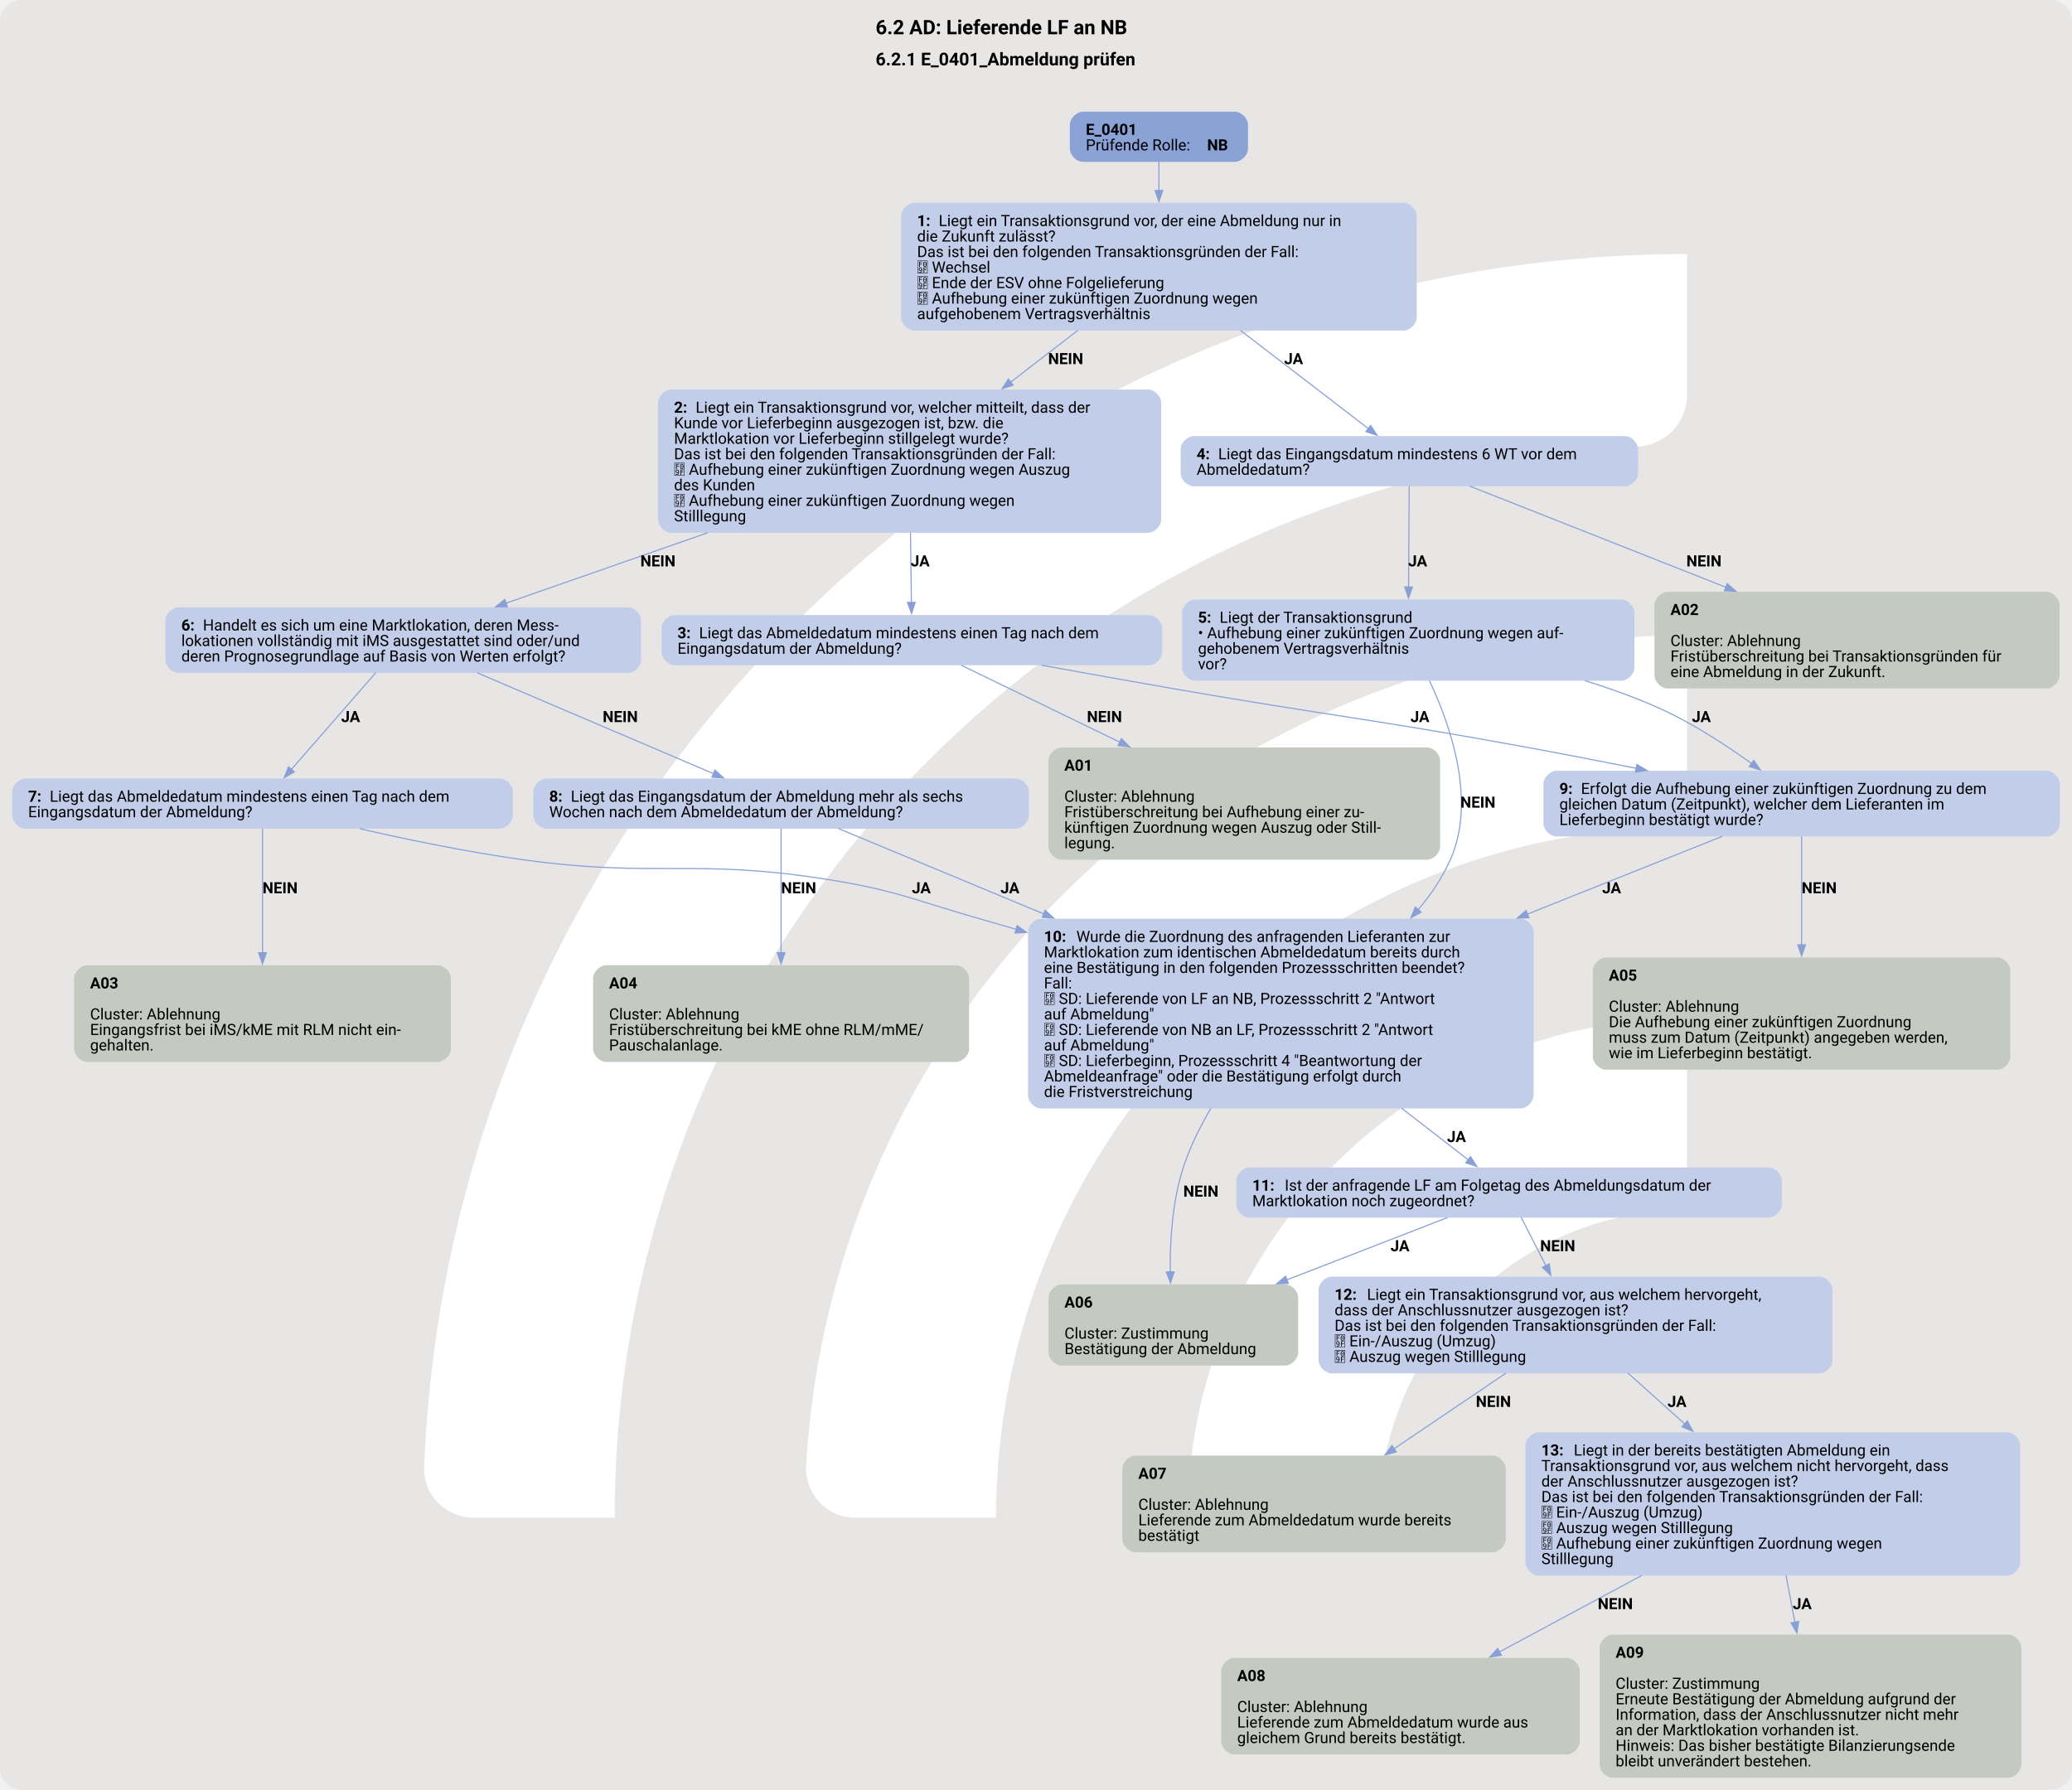
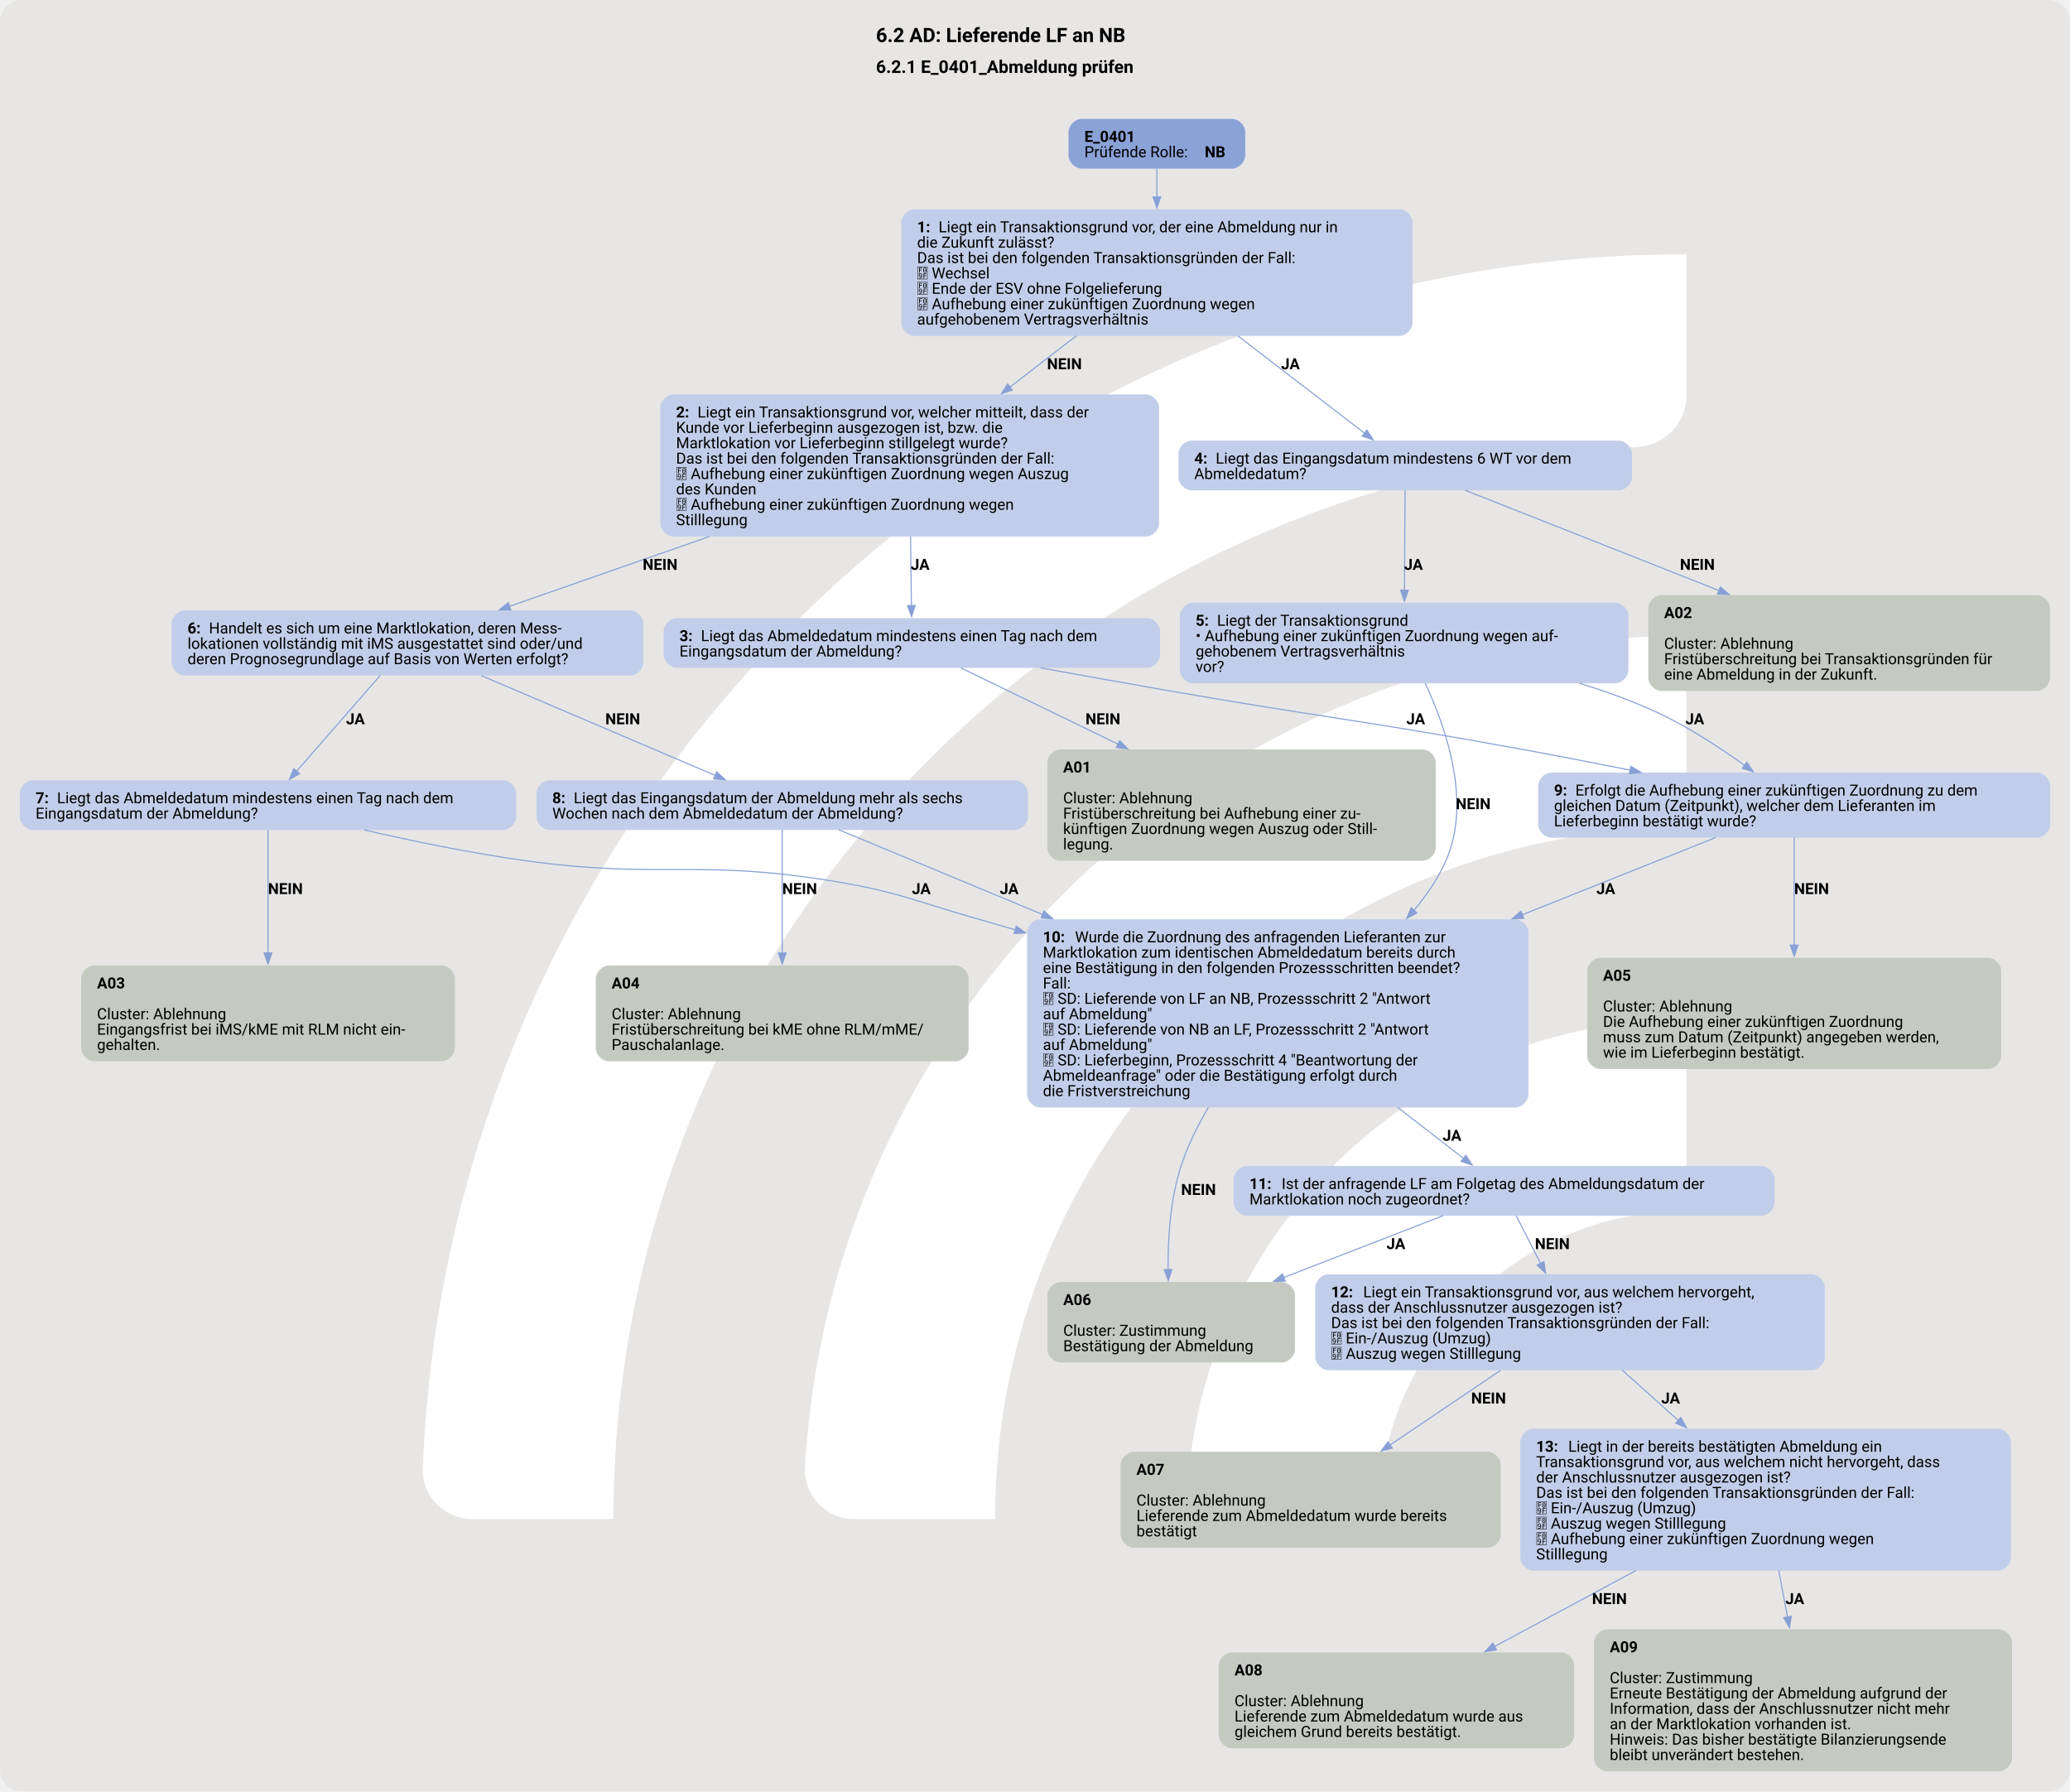
- <svg xmlns="http://www.w3.org/2000/svg" version="1.1" width="1920.0px" viewBox="0 0 1920.0 1658.667" height="1658.667px">
+ <svg xmlns="http://www.w3.org/2000/svg" version="1.1" width="1920.0px" viewBox="0 0 1920.0 1661.333" height="1661.333px">
  <g>
-     <svg version="1.1" width="1920.0px" viewBox="0 0 1920.0 1658.667" height="1658.667px">
-       <rect fill="#e7e6e5" x="0" y="0" width="1920.0" height="1658.667" rx="20" ry="20" />
+     <svg version="1.1" width="1920.0px" viewBox="0 0 1920.0 1661.333" height="1661.333px">
+       <rect fill="#e7e6e5" x="0" y="0" width="1920.0" height="1661.333" rx="20" ry="20" />
      <g>
-         <g transform="translate(283.5947, 165.8667) scale(1 1) translate(0, 0) scale(2.335492 2.335492) ">
+         <g transform="translate(282.5072, 166.1333) scale(1 1) translate(0, 0) scale(2.339247 2.339247) ">
          <defs>
            <style>.cls-1{fill:#fff;}</style>
          </defs>
          <path class="cls-1" d="M122.44,531.2h-56.1c-11,0-19.9-9.12-19.46-20.11C57.47,243.89,278.15,29.78,547.91,29.78v56.02c0,10.98-8.69,19.89-19.66,20.39-225.51,10.31-405.8,197-405.8,425Z" />
          <path class="cls-1" d="M273.78,531.2h-55.93c-11.23,0-20.09-9.48-19.43-20.69,10.74-183.44,163.39-329.39,349.48-329.39v56.26c0,10.71-8.27,19.62-18.96,20.35-142.35,9.77-255.17,128.69-255.17,273.46Z" />
          <path class="cls-1" d="M425.77,531.2h-55.45c-11.65,0-20.6-10.17-19.33-21.75,10.87-99.03,95.03-176.34,196.92-176.34v57.01c0,10.05-7.28,18.75-17.23,20.16-59.22,8.4-104.91,59.42-104.91,120.92Z" />
        </g>
-         <svg width="1440pt" height="1244pt" viewBox="0.00 0.00 1440.00 1244.26">
-           <g id="graph0" class="graph" transform="scale(0.770249 0.770249) rotate(0) translate(10.8 1604.6)">
+         <svg width="1440pt" height="1246pt" viewBox="0.00 0.00 1440.00 1245.76">
+           <g id="graph0" class="graph" transform="scale(0.764362 0.764362) rotate(0) translate(18 1611.8)">
            <text text-anchor="start" x="779.21" y="-1573.7" font-family="Roboto, sans-serif" font-weight="bold" font-size="18.00">6.2 AD: Lieferende LF an NB</text>
            <text text-anchor="start" x="779.21" y="-1545.6" font-family="Roboto, sans-serif" font-weight="bold" font-size="16.00">6.2.1 E_0401_Abmeldung prüfen</text>
            <g id="node1" class="node">
              <path fill="#8ba2d7" stroke="black" stroke-width="0" d="M1103.3,-1503.8C1103.3,-1503.8 966.5,-1503.8 966.5,-1503.8 960.5,-1503.8 954.5,-1497.8 954.5,-1491.8 954.5,-1491.8 954.5,-1470.52 954.5,-1470.52 954.5,-1464.52 960.5,-1458.52 966.5,-1458.52 966.5,-1458.52 1103.3,-1458.52 1103.3,-1458.52 1109.3,-1458.52 1115.3,-1464.52 1115.3,-1470.52 1115.3,-1470.52 1115.3,-1491.8 1115.3,-1491.8 1115.3,-1497.8 1109.3,-1503.8 1103.3,-1503.8" />
              <text text-anchor="start" x="968.9" y="-1482.86" font-family="Roboto, sans-serif" font-weight="bold" font-size="14.00">E_0401</text>
              <text text-anchor="start" x="968.9" y="-1468.86" font-family="Roboto, sans-serif" font-size="14.00">Prüfende Rolle: </text>
              <text text-anchor="start" x="1078.4" y="-1468.86" font-family="Roboto, sans-serif" font-weight="bold" font-size="14.00">NB</text>
            </g>
            <g id="node2" class="node">
              <path fill="#c2cee9" stroke="black" stroke-width="0" d="M1255.55,-1421.52C1255.55,-1421.52 814.25,-1421.52 814.25,-1421.52 808.25,-1421.52 802.25,-1415.52 802.25,-1409.52 802.25,-1409.52 802.25,-1318.24 802.25,-1318.24 802.25,-1312.24 808.25,-1306.24 814.25,-1306.24 814.25,-1306.24 1255.55,-1306.24 1255.55,-1306.24 1261.55,-1306.24 1267.55,-1312.24 1267.55,-1318.24 1267.55,-1318.24 1267.55,-1409.52 1267.55,-1409.52 1267.55,-1415.52 1261.55,-1421.52 1255.55,-1421.52" />
              <text text-anchor="start" x="816.65" y="-1400.58" font-family="Roboto, sans-serif" font-weight="bold" font-size="14.00">1: </text>
              <text text-anchor="start" x="836.15" y="-1400.58" font-family="Roboto, sans-serif" font-size="14.00">Liegt ein Transaktionsgrund vor, der eine Abmeldung nur in</text>
              <text text-anchor="start" x="816.65" y="-1386.58" font-family="Roboto, sans-serif" font-size="14.00">die Zukunft zulässt?</text>
              <text text-anchor="start" x="816.65" y="-1372.58" font-family="Roboto, sans-serif" font-size="14.00">Das ist bei den folgenden Transaktionsgründen der Fall:</text>
              <text text-anchor="start" x="816.65" y="-1358.58" font-family="Roboto, sans-serif" font-size="14.00"> Wechsel</text>
              <text text-anchor="start" x="816.65" y="-1344.58" font-family="Roboto, sans-serif" font-size="14.00"> Ende der ESV ohne Folgelieferung</text>
              <text text-anchor="start" x="816.65" y="-1330.58" font-family="Roboto, sans-serif" font-size="14.00"> Aufhebung einer zukünftigen Zuordnung wegen</text>
              <text text-anchor="start" x="816.65" y="-1316.58" font-family="Roboto, sans-serif" font-size="14.00">aufgehobenem Vertragsverhältnis</text>
            </g>
            <g id="edge1" class="edge">
              <path fill="none" stroke="#88a0d6" d="M1034.9,-1458.75C1034.9,-1451.07 1034.9,-1441.96 1034.9,-1432.47" />
              <polygon fill="#88a0d6" stroke="#88a0d6" points="1038.4,-1432.74 1034.9,-1422.74 1031.4,-1432.74 1038.4,-1432.74" />
            </g>
            <g id="node3" class="node">
              <path fill="#c2cee9" stroke="black" stroke-width="0" d="M1024.92,-1252.99C1024.92,-1252.99 594.88,-1252.99 594.88,-1252.99 588.88,-1252.99 582.88,-1246.99 582.88,-1240.99 582.88,-1240.99 582.88,-1135.71 582.88,-1135.71 582.88,-1129.71 588.88,-1123.71 594.88,-1123.71 594.88,-1123.71 1024.92,-1123.71 1024.92,-1123.71 1030.92,-1123.71 1036.92,-1129.71 1036.92,-1135.71 1036.92,-1135.71 1036.92,-1240.99 1036.92,-1240.99 1036.92,-1246.99 1030.92,-1252.99 1024.92,-1252.99" />
              <text text-anchor="start" x="597.27" y="-1232.05" font-family="Roboto, sans-serif" font-weight="bold" font-size="14.00">2: </text>
              <text text-anchor="start" x="616.77" y="-1232.05" font-family="Roboto, sans-serif" font-size="14.00">Liegt ein Transaktionsgrund vor, welcher mitteilt, dass der</text>
              <text text-anchor="start" x="597.27" y="-1218.05" font-family="Roboto, sans-serif" font-size="14.00">Kunde vor Lieferbeginn ausgezogen ist, bzw. die</text>
              <text text-anchor="start" x="597.27" y="-1204.05" font-family="Roboto, sans-serif" font-size="14.00">Marktlokation vor Lieferbeginn stillgelegt wurde?</text>
              <text text-anchor="start" x="597.27" y="-1190.05" font-family="Roboto, sans-serif" font-size="14.00">Das ist bei den folgenden Transaktionsgründen der Fall:</text>
              <text text-anchor="start" x="597.27" y="-1176.05" font-family="Roboto, sans-serif" font-size="14.00"> Aufhebung einer zukünftigen Zuordnung wegen Auszug</text>
              <text text-anchor="start" x="597.27" y="-1162.05" font-family="Roboto, sans-serif" font-size="14.00">des Kunden</text>
              <text text-anchor="start" x="597.27" y="-1148.05" font-family="Roboto, sans-serif" font-size="14.00"> Aufhebung einer zukünftigen Zuordnung wegen</text>
              <text text-anchor="start" x="597.27" y="-1134.05" font-family="Roboto, sans-serif" font-size="14.00">Stilllegung</text>
            </g>
            <g id="edge3" class="edge">
              <path fill="none" stroke="#88a0d6" d="M961.54,-1306.3C942.21,-1291.39 921.13,-1275.13 900.99,-1259.6" />
              <polygon fill="#88a0d6" stroke="#88a0d6" points="903.38,-1257.02 893.32,-1253.69 899.1,-1262.57 903.38,-1257.02" />
              <text text-anchor="start" x="934.9" y="-1275.94" font-family="Roboto, sans-serif" font-weight="bold" font-size="14.00">NEIN</text>
            </g>
            <g id="node6" class="node">
              <path fill="#c2cee9" stroke="black" stroke-width="0" d="M1455.3,-1210.99C1455.3,-1210.99 1066.5,-1210.99 1066.5,-1210.99 1060.5,-1210.99 1054.5,-1204.99 1054.5,-1198.99 1054.5,-1198.99 1054.5,-1177.71 1054.5,-1177.71 1054.5,-1171.71 1060.5,-1165.71 1066.5,-1165.71 1066.5,-1165.71 1455.3,-1165.71 1455.3,-1165.71 1461.3,-1165.71 1467.3,-1171.71 1467.3,-1177.71 1467.3,-1177.71 1467.3,-1198.99 1467.3,-1198.99 1467.3,-1204.99 1461.3,-1210.99 1455.3,-1210.99" />
              <text text-anchor="start" x="1068.9" y="-1190.05" font-family="Roboto, sans-serif" font-weight="bold" font-size="14.00">4: </text>
              <text text-anchor="start" x="1088.4" y="-1190.05" font-family="Roboto, sans-serif" font-size="14.00">Liegt das Eingangsdatum mindestens 6 WT vor dem</text>
              <text text-anchor="start" x="1068.9" y="-1176.05" font-family="Roboto, sans-serif" font-size="14.00">Abmeldedatum?</text>
            </g>
            <g id="edge2" class="edge">
              <path fill="none" stroke="#88a0d6" d="M1108.59,-1306.3C1147.28,-1276.59 1192.99,-1241.49 1224.17,-1217.55" />
              <polygon fill="#88a0d6" stroke="#88a0d6" points="1225.96,-1220.59 1231.76,-1211.73 1221.69,-1215.04 1225.96,-1220.59" />
              <text text-anchor="start" x="1147.9" y="-1275.94" font-family="Roboto, sans-serif" font-weight="bold" font-size="14.00">JA</text>
            </g>
            <g id="node4" class="node">
              <path fill="#c2cee9" stroke="black" stroke-width="0" d="M1025.8,-1049.46C1025.8,-1049.46 598,-1049.46 598,-1049.46 592,-1049.46 586,-1043.46 586,-1037.46 586,-1037.46 586,-1016.18 586,-1016.18 586,-1010.18 592,-1004.18 598,-1004.18 598,-1004.18 1025.8,-1004.18 1025.8,-1004.18 1031.8,-1004.18 1037.8,-1010.18 1037.8,-1016.18 1037.8,-1016.18 1037.8,-1037.46 1037.8,-1037.46 1037.8,-1043.46 1031.8,-1049.46 1025.8,-1049.46" />
              <text text-anchor="start" x="600.4" y="-1028.52" font-family="Roboto, sans-serif" font-weight="bold" font-size="14.00">3: </text>
              <text text-anchor="start" x="619.9" y="-1028.52" font-family="Roboto, sans-serif" font-size="14.00">Liegt das Abmeldedatum mindestens einen Tag nach dem</text>
              <text text-anchor="start" x="600.4" y="-1014.52" font-family="Roboto, sans-serif" font-size="14.00">Eingangsdatum der Abmeldung?</text>
            </g>
            <g id="edge4" class="edge">
              <path fill="none" stroke="#88a0d6" d="M810.7,-1123.84C810.97,-1102.28 811.26,-1079.06 811.49,-1060.85" />
              <polygon fill="#88a0d6" stroke="#88a0d6" points="814.98,-1060.96 811.61,-1050.92 807.99,-1060.88 814.98,-1060.96" />
              <text text-anchor="start" x="810.9" y="-1093.41" font-family="Roboto, sans-serif" font-weight="bold" font-size="14.00">JA</text>
            </g>
            <g id="node9" class="node">
              <path fill="#c2cee9" stroke="black" stroke-width="0" d="M555.55,-1056.46C555.55,-1056.46 150.25,-1056.46 150.25,-1056.46 144.25,-1056.46 138.25,-1050.46 138.25,-1044.46 138.25,-1044.46 138.25,-1009.18 138.25,-1009.18 138.25,-1003.18 144.25,-997.18 150.25,-997.18 150.25,-997.18 555.55,-997.18 555.55,-997.18 561.55,-997.18 567.55,-1003.18 567.55,-1009.18 567.55,-1009.18 567.55,-1044.46 567.55,-1044.46 567.55,-1050.46 561.55,-1056.46 555.55,-1056.46" />
              <text text-anchor="start" x="152.65" y="-1035.52" font-family="Roboto, sans-serif" font-weight="bold" font-size="14.00">6: </text>
              <text text-anchor="start" x="172.15" y="-1035.52" font-family="Roboto, sans-serif" font-size="14.00">Handelt es sich um eine Marktlokation, deren Mess-</text>
              <text text-anchor="start" x="152.65" y="-1021.52" font-family="Roboto, sans-serif" font-size="14.00">lokationen vollständig mit iMS ausgestattet sind oder/und</text>
              <text text-anchor="start" x="152.65" y="-1007.52" font-family="Roboto, sans-serif" font-size="14.00">deren Prognosegrundlage auf Basis von Werten erfolgt?</text>
            </g>
            <g id="edge5" class="edge">
              <path fill="none" stroke="#88a0d6" d="M627.64,-1123.73C565.15,-1101.91 497.85,-1078.42 445.5,-1060.14" />
              <polygon fill="#88a0d6" stroke="#88a0d6" points="446.92,-1056.93 436.32,-1056.94 444.61,-1063.54 446.92,-1056.93" />
              <text text-anchor="start" x="566.9" y="-1093.41" font-family="Roboto, sans-serif" font-weight="bold" font-size="14.00">NEIN</text>
            </g>
            <g id="node5" class="node">
              <path fill="#c4cac1" stroke="black" stroke-width="0" d="M1276.68,-929.93C1276.68,-929.93 947.13,-929.93 947.13,-929.93 941.13,-929.93 935.13,-923.93 935.13,-917.93 935.13,-917.93 935.13,-840.65 935.13,-840.65 935.13,-834.65 941.13,-828.65 947.13,-828.65 947.13,-828.65 1276.68,-828.65 1276.68,-828.65 1282.68,-828.65 1288.68,-834.65 1288.68,-840.65 1288.68,-840.65 1288.68,-917.93 1288.68,-917.93 1288.68,-923.93 1282.68,-929.93 1276.68,-929.93" />
              <text text-anchor="start" x="949.53" y="-908.99" font-family="Roboto, sans-serif" font-weight="bold" font-size="14.00">A01</text>
              <text text-anchor="start" x="949.53" y="-880.99" font-family="Roboto, sans-serif" font-size="14.00">Cluster: Ablehnung</text>
              <text text-anchor="start" x="949.53" y="-866.99" font-family="Roboto, sans-serif" font-size="14.00">Fristüberschreitung bei Aufhebung einer zu-</text>
              <text text-anchor="start" x="949.53" y="-852.99" font-family="Roboto, sans-serif" font-size="14.00">künftigen Zuordnung wegen Auszug oder Still-</text>
              <text text-anchor="start" x="949.53" y="-838.99" font-family="Roboto, sans-serif" font-size="14.00">legung.</text>
            </g>
            <g id="edge6" class="edge">
              <path fill="none" stroke="#88a0d6" d="M856.49,-1004.19C894.21,-985.89 949.9,-958.87 999.67,-934.73" />
              <polygon fill="#88a0d6" stroke="#88a0d6" points="1001.03,-937.96 1008.5,-930.45 997.98,-931.66 1001.03,-937.96" />
              <text text-anchor="start" x="969.9" y="-952.88" font-family="Roboto, sans-serif" font-weight="bold" font-size="14.00">NEIN</text>
            </g>
            <g id="node14" class="node">
              <path fill="#c2cee9" stroke="black" stroke-width="0" d="M1835.93,-908.93C1835.93,-908.93 1393.88,-908.93 1393.88,-908.93 1387.88,-908.93 1381.88,-902.93 1381.88,-896.93 1381.88,-896.93 1381.88,-861.65 1381.88,-861.65 1381.88,-855.65 1387.88,-849.65 1393.88,-849.65 1393.88,-849.65 1835.93,-849.65 1835.93,-849.65 1841.93,-849.65 1847.93,-855.65 1847.93,-861.65 1847.93,-861.65 1847.93,-896.93 1847.93,-896.93 1847.93,-902.93 1841.93,-908.93 1835.93,-908.93" />
              <text text-anchor="start" x="1396.28" y="-887.99" font-family="Roboto, sans-serif" font-weight="bold" font-size="14.00">9: </text>
              <text text-anchor="start" x="1415.78" y="-887.99" font-family="Roboto, sans-serif" font-size="14.00">Erfolgt die Aufhebung einer zukünftigen Zuordnung zu dem</text>
              <text text-anchor="start" x="1396.28" y="-873.99" font-family="Roboto, sans-serif" font-size="14.00">gleichen Datum (Zeitpunkt), welcher dem Lieferanten im</text>
              <text text-anchor="start" x="1396.28" y="-859.99" font-family="Roboto, sans-serif" font-size="14.00">Lieferbeginn bestätigt wurde?</text>
            </g>
            <g id="edge7" class="edge">
              <path fill="none" stroke="#88a0d6" d="M928.98,-1004.22C966.61,-997.37 1008.5,-989.85 1046.9,-983.18 1189.38,-958.44 1225.66,-956.01 1367.9,-929.93 1399.69,-924.1 1433.71,-917.5 1466.02,-911.06" />
              <polygon fill="#88a0d6" stroke="#88a0d6" points="1466.3,-914.57 1475.42,-909.18 1464.93,-907.71 1466.3,-914.57" />
              <text text-anchor="start" x="1261.9" y="-952.88" font-family="Roboto, sans-serif" font-weight="bold" font-size="14.00">JA</text>
            </g>
            <g id="node7" class="node">
              <path fill="#c4cac1" stroke="black" stroke-width="0" d="M1835.68,-1070.46C1835.68,-1070.46 1494.12,-1070.46 1494.12,-1070.46 1488.12,-1070.46 1482.12,-1064.46 1482.12,-1058.46 1482.12,-1058.46 1482.12,-995.18 1482.12,-995.18 1482.12,-989.18 1488.12,-983.18 1494.12,-983.18 1494.12,-983.18 1835.68,-983.18 1835.68,-983.18 1841.68,-983.18 1847.68,-989.18 1847.68,-995.18 1847.68,-995.18 1847.68,-1058.46 1847.68,-1058.46 1847.68,-1064.46 1841.68,-1070.46 1835.68,-1070.46" />
              <text text-anchor="start" x="1496.53" y="-1049.52" font-family="Roboto, sans-serif" font-weight="bold" font-size="14.00">A02</text>
              <text text-anchor="start" x="1496.53" y="-1021.52" font-family="Roboto, sans-serif" font-size="14.00">Cluster: Ablehnung</text>
              <text text-anchor="start" x="1496.53" y="-1007.52" font-family="Roboto, sans-serif" font-size="14.00">Fristüberschreitung bei Transaktionsgründen für</text>
              <text text-anchor="start" x="1496.53" y="-993.52" font-family="Roboto, sans-serif" font-size="14.00">eine Abmeldung in der Zukunft.</text>
            </g>
            <g id="edge8" class="edge">
              <path fill="none" stroke="#88a0d6" d="M1315.39,-1165.84C1374.32,-1142.56 1470.09,-1104.75 1546.49,-1074.58" />
              <polygon fill="#88a0d6" stroke="#88a0d6" points="1547.71,-1077.86 1555.73,-1070.93 1545.14,-1071.35 1547.71,-1077.86" />
              <text text-anchor="start" x="1510.9" y="-1093.41" font-family="Roboto, sans-serif" font-weight="bold" font-size="14.00">NEIN</text>
            </g>
            <g id="node8" class="node">
              <path fill="#c2cee9" stroke="black" stroke-width="0" d="M1452.05,-1063.46C1452.05,-1063.46 1067.75,-1063.46 1067.75,-1063.46 1061.75,-1063.46 1055.75,-1057.46 1055.75,-1051.46 1055.75,-1051.46 1055.75,-1002.18 1055.75,-1002.18 1055.75,-996.18 1061.75,-990.18 1067.75,-990.18 1067.75,-990.18 1452.05,-990.18 1452.05,-990.18 1458.05,-990.18 1464.05,-996.18 1464.05,-1002.18 1464.05,-1002.18 1464.05,-1051.46 1464.05,-1051.46 1464.05,-1057.46 1458.05,-1063.46 1452.05,-1063.46" />
              <text text-anchor="start" x="1070.15" y="-1042.52" font-family="Roboto, sans-serif" font-weight="bold" font-size="14.00">5: </text>
              <text text-anchor="start" x="1089.65" y="-1042.52" font-family="Roboto, sans-serif" font-size="14.00">Liegt der Transaktionsgrund</text>
              <text text-anchor="start" x="1070.15" y="-1028.52" font-family="Roboto, sans-serif" font-size="14.00">• Aufhebung einer zukünftigen Zuordnung wegen auf-</text>
              <text text-anchor="start" x="1070.15" y="-1014.52" font-family="Roboto, sans-serif" font-size="14.00">gehobenem Vertragsverhältnis</text>
              <text text-anchor="start" x="1070.15" y="-1000.52" font-family="Roboto, sans-serif" font-size="14.00">vor?</text>
            </g>
            <g id="edge9" class="edge">
              <path fill="none" stroke="#88a0d6" d="M1260.77,-1165.84C1260.62,-1142.53 1260.38,-1104.64 1260.19,-1074.46" />
              <polygon fill="#88a0d6" stroke="#88a0d6" points="1263.69,-1074.8 1260.13,-1064.82 1256.69,-1074.85 1263.69,-1074.8" />
              <text text-anchor="start" x="1259.9" y="-1093.41" font-family="Roboto, sans-serif" font-weight="bold" font-size="14.00">JA</text>
            </g>
            <g id="edge10" class="edge">
              <path fill="none" stroke="#88a0d6" d="M1419.42,-990.27C1442.49,-983.11 1465.61,-974.77 1486.9,-965.18 1516.2,-951.98 1546.27,-932.4 1569.91,-915.37" />
              <polygon fill="#88a0d6" stroke="#88a0d6" points="1571.74,-918.36 1577.74,-909.63 1567.6,-912.72 1571.74,-918.36" />
              <text text-anchor="start" x="1515.9" y="-952.88" font-family="Roboto, sans-serif" font-weight="bold" font-size="14.00">JA</text>
            </g>
            <g id="node16" class="node">
              <path fill="#c2cee9" stroke="black" stroke-width="0" d="M1361.05,-775.4C1361.05,-775.4 928.75,-775.4 928.75,-775.4 922.75,-775.4 916.75,-769.4 916.75,-763.4 916.75,-763.4 916.75,-616.12 916.75,-616.12 916.75,-610.12 922.75,-604.12 928.75,-604.12 928.75,-604.12 1361.05,-604.12 1361.05,-604.12 1367.05,-604.12 1373.05,-610.12 1373.05,-616.12 1373.05,-616.12 1373.05,-763.4 1373.05,-763.4 1373.05,-769.4 1367.05,-775.4 1361.05,-775.4" />
              <text text-anchor="start" x="931.15" y="-754.46" font-family="Roboto, sans-serif" font-weight="bold" font-size="14.00">10: </text>
              <text text-anchor="start" x="960.4" y="-754.46" font-family="Roboto, sans-serif" font-size="14.00">Wurde die Zuordnung des anfragenden Lieferanten zur</text>
              <text text-anchor="start" x="931.15" y="-740.46" font-family="Roboto, sans-serif" font-size="14.00">Marktlokation zum identischen Abmeldedatum bereits durch</text>
              <text text-anchor="start" x="931.15" y="-726.46" font-family="Roboto, sans-serif" font-size="14.00">eine Bestätigung in den folgenden Prozessschritten beendet?</text>
              <text text-anchor="start" x="931.15" y="-712.46" font-family="Roboto, sans-serif" font-size="14.00">Fall:</text>
              <text text-anchor="start" x="931.15" y="-698.46" font-family="Roboto, sans-serif" font-size="14.00"> SD: Lieferende von LF an NB, Prozessschritt 2 "Antwort</text>
              <text text-anchor="start" x="931.15" y="-684.46" font-family="Roboto, sans-serif" font-size="14.00">auf Abmeldung"</text>
              <text text-anchor="start" x="931.15" y="-670.46" font-family="Roboto, sans-serif" font-size="14.00"> SD: Lieferende von NB an LF, Prozessschritt 2 "Antwort</text>
              <text text-anchor="start" x="931.15" y="-656.46" font-family="Roboto, sans-serif" font-size="14.00">auf Abmeldung"</text>
              <text text-anchor="start" x="931.15" y="-642.46" font-family="Roboto, sans-serif" font-size="14.00"> SD: Lieferbeginn, Prozessschritt 4 "Beantwortung der</text>
              <text text-anchor="start" x="931.15" y="-628.46" font-family="Roboto, sans-serif" font-size="14.00">Abmeldeanfrage" oder die Bestätigung erfolgt durch</text>
              <text text-anchor="start" x="931.15" y="-614.46" font-family="Roboto, sans-serif" font-size="14.00">die Fristverstreichung</text>
            </g>
            <g id="edge11" class="edge">
              <path fill="none" stroke="#88a0d6" d="M1279.07,-990.18C1298.18,-949.54 1321.57,-881.84 1297.9,-828.65 1290.68,-812.42 1280.49,-797.29 1268.77,-783.45" />
              <polygon fill="#88a0d6" stroke="#88a0d6" points="1271.54,-781.3 1262.29,-776.14 1266.3,-785.94 1271.54,-781.3" />
              <text text-anchor="start" x="1306.9" y="-875.62" font-family="Roboto, sans-serif" font-weight="bold" font-size="14.00">NEIN</text>
            </g>
            <g id="node10" class="node">
              <path fill="#c2cee9" stroke="black" stroke-width="0" d="M439.8,-901.93C439.8,-901.93 12,-901.93 12,-901.93 6,-901.93 0,-895.93 0,-889.93 0,-889.93 0,-868.65 0,-868.65 0,-862.65 6,-856.65 12,-856.65 12,-856.65 439.8,-856.65 439.8,-856.65 445.8,-856.65 451.8,-862.65 451.8,-868.65 451.8,-868.65 451.8,-889.93 451.8,-889.93 451.8,-895.93 445.8,-901.93 439.8,-901.93" />
              <text text-anchor="start" x="14.4" y="-880.99" font-family="Roboto, sans-serif" font-weight="bold" font-size="14.00">7: </text>
              <text text-anchor="start" x="33.9" y="-880.99" font-family="Roboto, sans-serif" font-size="14.00">Liegt das Abmeldedatum mindestens einen Tag nach dem</text>
              <text text-anchor="start" x="14.4" y="-866.99" font-family="Roboto, sans-serif" font-size="14.00">Eingangsdatum der Abmeldung?</text>
            </g>
            <g id="edge12" class="edge">
              <path fill="none" stroke="#88a0d6" d="M328.11,-997.41C306.16,-972.26 274.22,-935.66 251.9,-910.09" />
              <polygon fill="#88a0d6" stroke="#88a0d6" points="254.65,-907.91 245.44,-902.68 249.38,-912.52 254.65,-907.91" />
              <text text-anchor="start" x="296.9" y="-952.88" font-family="Roboto, sans-serif" font-weight="bold" font-size="14.00">JA</text>
            </g>
            <g id="node12" class="node">
              <path fill="#c2cee9" stroke="black" stroke-width="0" d="M905.55,-901.93C905.55,-901.93 482.25,-901.93 482.25,-901.93 476.25,-901.93 470.25,-895.93 470.25,-889.93 470.25,-889.93 470.25,-868.65 470.25,-868.65 470.25,-862.65 476.25,-856.65 482.25,-856.65 482.25,-856.65 905.55,-856.65 905.55,-856.65 911.55,-856.65 917.55,-862.65 917.55,-868.65 917.55,-868.65 917.55,-889.93 917.55,-889.93 917.55,-895.93 911.55,-901.93 905.55,-901.93" />
              <text text-anchor="start" x="484.65" y="-880.99" font-family="Roboto, sans-serif" font-weight="bold" font-size="14.00">8: </text>
              <text text-anchor="start" x="504.15" y="-880.99" font-family="Roboto, sans-serif" font-size="14.00">Liegt das Eingangsdatum der Abmeldung mehr als sechs</text>
              <text text-anchor="start" x="484.65" y="-866.99" font-family="Roboto, sans-serif" font-size="14.00">Wochen nach dem Abmeldedatum der Abmeldung?</text>
            </g>
            <g id="edge13" class="edge">
              <path fill="none" stroke="#88a0d6" d="M419.86,-997.24C481.8,-970.81 573.08,-931.85 633,-906.28" />
              <polygon fill="#88a0d6" stroke="#88a0d6" points="634.23,-909.56 642.05,-902.42 631.48,-903.12 634.23,-909.56" />
              <text text-anchor="start" x="532.9" y="-952.88" font-family="Roboto, sans-serif" font-weight="bold" font-size="14.00">NEIN</text>
            </g>
            <g id="node11" class="node">
              <path fill="#c4cac1" stroke="black" stroke-width="0" d="M383.93,-733.4C383.93,-733.4 67.88,-733.4 67.88,-733.4 61.88,-733.4 55.88,-727.4 55.88,-721.4 55.88,-721.4 55.88,-658.12 55.88,-658.12 55.88,-652.12 61.88,-646.12 67.88,-646.12 67.88,-646.12 383.93,-646.12 383.93,-646.12 389.93,-646.12 395.93,-652.12 395.93,-658.12 395.93,-658.12 395.93,-721.4 395.93,-721.4 395.93,-727.4 389.93,-733.4 383.93,-733.4" />
              <text text-anchor="start" x="70.28" y="-712.46" font-family="Roboto, sans-serif" font-weight="bold" font-size="14.00">A03</text>
              <text text-anchor="start" x="70.28" y="-684.46" font-family="Roboto, sans-serif" font-size="14.00">Cluster: Ablehnung</text>
              <text text-anchor="start" x="70.28" y="-670.46" font-family="Roboto, sans-serif" font-size="14.00">Eingangsfrist bei iMS/kME mit RLM nicht ein-</text>
              <text text-anchor="start" x="70.28" y="-656.46" font-family="Roboto, sans-serif" font-size="14.00">gehalten.</text>
            </g>
            <g id="edge14" class="edge">
              <path fill="none" stroke="#88a0d6" d="M225.9,-856.78C225.9,-829.58 225.9,-781.79 225.9,-744.44" />
              <polygon fill="#88a0d6" stroke="#88a0d6" points="229.4,-744.74 225.9,-734.74 222.4,-744.74 229.4,-744.74" />
              <text text-anchor="start" x="225.9" y="-798.35" font-family="Roboto, sans-serif" font-weight="bold" font-size="14.00">NEIN</text>
            </g>
            <g id="edge15" class="edge">
              <path fill="none" stroke="#88a0d6" d="M313.54,-856.66C357.51,-846.61 411.74,-835.41 460.9,-828.65 582.68,-811.9 615.53,-830.16 736.9,-810.65 798.55,-800.74 812.85,-792.51 872.9,-775.4 883.8,-772.29 894.93,-769.06 906.17,-765.76" />
              <polygon fill="#88a0d6" stroke="#88a0d6" points="906.91,-769.19 915.51,-763 904.93,-762.47 906.91,-769.19" />
              <text text-anchor="start" x="811.9" y="-798.35" font-family="Roboto, sans-serif" font-weight="bold" font-size="14.00">JA</text>
            </g>
            <g id="node13" class="node">
              <path fill="#c4cac1" stroke="black" stroke-width="0" d="M851.55,-733.4C851.55,-733.4 536.25,-733.4 536.25,-733.4 530.25,-733.4 524.25,-727.4 524.25,-721.4 524.25,-721.4 524.25,-658.12 524.25,-658.12 524.25,-652.12 530.25,-646.12 536.25,-646.12 536.25,-646.12 851.55,-646.12 851.55,-646.12 857.55,-646.12 863.55,-652.12 863.55,-658.12 863.55,-658.12 863.55,-721.4 863.55,-721.4 863.55,-727.4 857.55,-733.4 851.55,-733.4" />
              <text text-anchor="start" x="538.65" y="-712.46" font-family="Roboto, sans-serif" font-weight="bold" font-size="14.00">A04</text>
              <text text-anchor="start" x="538.65" y="-684.46" font-family="Roboto, sans-serif" font-size="14.00">Cluster: Ablehnung</text>
              <text text-anchor="start" x="538.65" y="-670.46" font-family="Roboto, sans-serif" font-size="14.00">Fristüberschreitung bei kME ohne RLM/mME/</text>
              <text text-anchor="start" x="538.65" y="-656.46" font-family="Roboto, sans-serif" font-size="14.00">Pauschalanlage.</text>
            </g>
            <g id="edge16" class="edge">
              <path fill="none" stroke="#88a0d6" d="M693.9,-856.78C693.9,-829.58 693.9,-781.79 693.9,-744.44" />
              <polygon fill="#88a0d6" stroke="#88a0d6" points="697.4,-744.74 693.9,-734.74 690.4,-744.74 697.4,-744.74" />
              <text text-anchor="start" x="693.9" y="-798.35" font-family="Roboto, sans-serif" font-weight="bold" font-size="14.00">NEIN</text>
            </g>
            <g id="edge17" class="edge">
              <path fill="none" stroke="#88a0d6" d="M745.64,-856.78C791.58,-837.68 861.93,-808.42 930.86,-779.76" />
              <polygon fill="#88a0d6" stroke="#88a0d6" points="932.17,-783.01 940.06,-775.93 929.48,-776.54 932.17,-783.01" />
              <text text-anchor="start" x="891.9" y="-798.35" font-family="Roboto, sans-serif" font-weight="bold" font-size="14.00">JA</text>
            </g>
            <g id="node15" class="node">
              <path fill="#c4cac1" stroke="black" stroke-width="0" d="M1791.3,-740.4C1791.3,-740.4 1438.5,-740.4 1438.5,-740.4 1432.5,-740.4 1426.5,-734.4 1426.5,-728.4 1426.5,-728.4 1426.5,-651.12 1426.5,-651.12 1426.5,-645.12 1432.5,-639.12 1438.5,-639.12 1438.5,-639.12 1791.3,-639.12 1791.3,-639.12 1797.3,-639.12 1803.3,-645.12 1803.3,-651.12 1803.3,-651.12 1803.3,-728.4 1803.3,-728.4 1803.3,-734.4 1797.3,-740.4 1791.3,-740.4" />
              <text text-anchor="start" x="1440.9" y="-719.46" font-family="Roboto, sans-serif" font-weight="bold" font-size="14.00">A05</text>
              <text text-anchor="start" x="1440.9" y="-691.46" font-family="Roboto, sans-serif" font-size="14.00">Cluster: Ablehnung</text>
              <text text-anchor="start" x="1440.9" y="-677.46" font-family="Roboto, sans-serif" font-size="14.00">Die Aufhebung einer zukünftigen Zuordnung</text>
              <text text-anchor="start" x="1440.9" y="-663.46" font-family="Roboto, sans-serif" font-size="14.00">muss zum Datum (Zeitpunkt) angegeben werden,</text>
              <text text-anchor="start" x="1440.9" y="-649.46" font-family="Roboto, sans-serif" font-size="14.00">wie im Lieferbeginn bestätigt.</text>
            </g>
            <g id="edge18" class="edge">
              <path fill="none" stroke="#88a0d6" d="M1614.9,-849.81C1614.9,-823.87 1614.9,-784.7 1614.9,-751.72" />
              <polygon fill="#88a0d6" stroke="#88a0d6" points="1618.4,-751.86 1614.9,-741.86 1611.4,-751.86 1618.4,-751.86" />
              <text text-anchor="start" x="1614.9" y="-798.35" font-family="Roboto, sans-serif" font-weight="bold" font-size="14.00">NEIN</text>
            </g>
            <g id="edge19" class="edge">
              <path fill="none" stroke="#88a0d6" d="M1543.26,-849.71C1495.92,-830.82 1431.06,-804.94 1367.43,-779.55" />
              <polygon fill="#88a0d6" stroke="#88a0d6" points="1368.81,-776.33 1358.22,-775.87 1366.21,-782.83 1368.81,-776.33" />
              <text text-anchor="start" x="1434.9" y="-798.35" font-family="Roboto, sans-serif" font-weight="bold" font-size="14.00">JA</text>
            </g>
            <g id="node17" class="node">
              <path fill="#c4cac1" stroke="black" stroke-width="0" d="M1148.55,-445.34C1148.55,-445.34 947.25,-445.34 947.25,-445.34 941.25,-445.34 935.25,-439.34 935.25,-433.34 935.25,-433.34 935.25,-384.06 935.25,-384.06 935.25,-378.06 941.25,-372.06 947.25,-372.06 947.25,-372.06 1148.55,-372.06 1148.55,-372.06 1154.55,-372.06 1160.55,-378.06 1160.55,-384.06 1160.55,-384.06 1160.55,-433.34 1160.55,-433.34 1160.55,-439.34 1154.55,-445.34 1148.55,-445.34" />
              <text text-anchor="start" x="949.65" y="-424.4" font-family="Roboto, sans-serif" font-weight="bold" font-size="14.00">A06</text>
              <text text-anchor="start" x="949.65" y="-396.4" font-family="Roboto, sans-serif" font-size="14.00">Cluster: Zustimmung</text>
              <text text-anchor="start" x="949.65" y="-382.4" font-family="Roboto, sans-serif" font-size="14.00">Bestätigung der Abmeldung</text>
            </g>
            <g id="edge21" class="edge">
              <path fill="none" stroke="#88a0d6" d="M1081.71,-604.21C1071.79,-587.29 1062.85,-569.09 1056.9,-550.87 1046.99,-520.54 1044.82,-484.63 1045.09,-456.62" />
              <polygon fill="#88a0d6" stroke="#88a0d6" points="1048.59,-456.72 1045.3,-446.65 1041.59,-456.57 1048.59,-456.72" />
              <text text-anchor="start" x="1056.9" y="-524.56" font-family="Roboto, sans-serif" font-weight="bold" font-size="14.00">NEIN</text>
            </g>
            <g id="node18" class="node">
              <path fill="#c2cee9" stroke="black" stroke-width="0" d="M1585.05,-550.87C1585.05,-550.87 1116.75,-550.87 1116.75,-550.87 1110.75,-550.87 1104.75,-544.87 1104.75,-538.87 1104.75,-538.87 1104.75,-517.59 1104.75,-517.59 1104.75,-511.59 1110.75,-505.59 1116.75,-505.59 1116.75,-505.59 1585.05,-505.59 1585.05,-505.59 1591.05,-505.59 1597.05,-511.59 1597.05,-517.59 1597.05,-517.59 1597.05,-538.87 1597.05,-538.87 1597.05,-544.87 1591.05,-550.87 1585.05,-550.87" />
              <text text-anchor="start" x="1119.15" y="-529.93" font-family="Roboto, sans-serif" font-weight="bold" font-size="14.00">11: </text>
              <text text-anchor="start" x="1148.4" y="-529.93" font-family="Roboto, sans-serif" font-size="14.00">Ist der anfragende LF am Folgetag des Abmeldungsdatum der</text>
              <text text-anchor="start" x="1119.15" y="-515.93" font-family="Roboto, sans-serif" font-size="14.00">Marktlokation noch zugeordnet?</text>
            </g>
            <g id="edge20" class="edge">
              <path fill="none" stroke="#88a0d6" d="M1253.93,-604.32C1275.59,-587.55 1296.9,-571.05 1313.99,-557.81" />
              <polygon fill="#88a0d6" stroke="#88a0d6" points="1316.07,-560.63 1321.84,-551.74 1311.79,-555.09 1316.07,-560.63" />
              <text text-anchor="start" x="1294.9" y="-573.82" font-family="Roboto, sans-serif" font-weight="bold" font-size="14.00">JA</text>
            </g>
            <g id="edge23" class="edge">
              <path fill="none" stroke="#88a0d6" d="M1295.33,-505.67C1254.82,-489.96 1198.77,-468.22 1150.25,-449.4" />
              <polygon fill="#88a0d6" stroke="#88a0d6" points="1151.71,-446.21 1141.12,-445.86 1149.17,-452.74 1151.71,-446.21" />
              <text text-anchor="start" x="1243.9" y="-475.29" font-family="Roboto, sans-serif" font-weight="bold" font-size="14.00">JA</text>
            </g>
            <g id="node19" class="node">
              <path fill="#c2cee9" stroke="black" stroke-width="0" d="M1630.8,-452.34C1630.8,-452.34 1191,-452.34 1191,-452.34 1185,-452.34 1179,-446.34 1179,-440.34 1179,-440.34 1179,-377.06 1179,-377.06 1179,-371.06 1185,-365.06 1191,-365.06 1191,-365.06 1630.8,-365.06 1630.8,-365.06 1636.8,-365.06 1642.8,-371.06 1642.8,-377.06 1642.8,-377.06 1642.8,-440.34 1642.8,-440.34 1642.8,-446.34 1636.8,-452.34 1630.8,-452.34" />
              <text text-anchor="start" x="1193.4" y="-431.4" font-family="Roboto, sans-serif" font-weight="bold" font-size="14.00">12: </text>
              <text text-anchor="start" x="1222.65" y="-431.4" font-family="Roboto, sans-serif" font-size="14.00">Liegt ein Transaktionsgrund vor, aus welchem hervorgeht,</text>
              <text text-anchor="start" x="1193.4" y="-417.4" font-family="Roboto, sans-serif" font-size="14.00">dass der Anschlussnutzer ausgezogen ist?</text>
              <text text-anchor="start" x="1193.4" y="-403.4" font-family="Roboto, sans-serif" font-size="14.00">Das ist bei den folgenden Transaktionsgründen der Fall:</text>
              <text text-anchor="start" x="1193.4" y="-389.4" font-family="Roboto, sans-serif" font-size="14.00"> Ein-/Auszug (Umzug)</text>
              <text text-anchor="start" x="1193.4" y="-375.4" font-family="Roboto, sans-serif" font-size="14.00"> Auszug wegen Stilllegung</text>
            </g>
            <g id="edge22" class="edge">
              <path fill="none" stroke="#88a0d6" d="M1361.9,-505.67C1368.18,-493.39 1376.33,-477.42 1384.18,-462.04" />
              <polygon fill="#88a0d6" stroke="#88a0d6" points="1387.16,-463.91 1388.58,-453.41 1380.92,-460.73 1387.16,-463.91" />
              <text text-anchor="start" x="1378.9" y="-475.29" font-family="Roboto, sans-serif" font-weight="bold" font-size="14.00">NEIN</text>
            </g>
            <g id="node20" class="node">
              <path fill="#c4cac1" stroke="black" stroke-width="0" d="M1335.93,-290.81C1335.93,-290.81 1013.88,-290.81 1013.88,-290.81 1007.88,-290.81 1001.88,-284.81 1001.88,-278.81 1001.88,-278.81 1001.88,-215.53 1001.88,-215.53 1001.88,-209.53 1007.88,-203.53 1013.88,-203.53 1013.88,-203.53 1335.93,-203.53 1335.93,-203.53 1341.93,-203.53 1347.93,-209.53 1347.93,-215.53 1347.93,-215.53 1347.93,-278.81 1347.93,-278.81 1347.93,-284.81 1341.93,-290.81 1335.93,-290.81" />
              <text text-anchor="start" x="1016.28" y="-269.87" font-family="Roboto, sans-serif" font-weight="bold" font-size="14.00">A07</text>
              <text text-anchor="start" x="1016.28" y="-241.87" font-family="Roboto, sans-serif" font-size="14.00">Cluster: Ablehnung</text>
              <text text-anchor="start" x="1016.28" y="-227.87" font-family="Roboto, sans-serif" font-size="14.00">Lieferende zum Abmeldedatum wurde bereits</text>
              <text text-anchor="start" x="1016.28" y="-213.87" font-family="Roboto, sans-serif" font-size="14.00">bestätigt</text>
            </g>
            <g id="edge24" class="edge">
              <path fill="none" stroke="#88a0d6" d="M1347.97,-365.16C1316.9,-344.16 1279.26,-318.72 1247.03,-296.93" />
              <polygon fill="#88a0d6" stroke="#88a0d6" points="1249.16,-294.14 1238.91,-291.44 1245.24,-299.94 1249.16,-294.14" />
              <text text-anchor="start" x="1320.9" y="-334.76" font-family="Roboto, sans-serif" font-weight="bold" font-size="14.00">NEIN</text>
            </g>
            <g id="node21" class="node">
              <path fill="#c2cee9" stroke="black" stroke-width="0" d="M1800.18,-311.81C1800.18,-311.81 1377.62,-311.81 1377.62,-311.81 1371.62,-311.81 1365.62,-305.81 1365.62,-299.81 1365.62,-299.81 1365.62,-194.53 1365.62,-194.53 1365.62,-188.53 1371.62,-182.53 1377.62,-182.53 1377.62,-182.53 1800.18,-182.53 1800.18,-182.53 1806.18,-182.53 1812.18,-188.53 1812.18,-194.53 1812.18,-194.53 1812.18,-299.81 1812.18,-299.81 1812.18,-305.81 1806.18,-311.81 1800.18,-311.81" />
              <text text-anchor="start" x="1380.03" y="-290.87" font-family="Roboto, sans-serif" font-weight="bold" font-size="14.00">13: </text>
              <text text-anchor="start" x="1409.28" y="-290.87" font-family="Roboto, sans-serif" font-size="14.00">Liegt in der bereits bestätigten Abmeldung ein</text>
              <text text-anchor="start" x="1380.03" y="-276.87" font-family="Roboto, sans-serif" font-size="14.00">Transaktionsgrund vor, aus welchem nicht hervorgeht, dass</text>
              <text text-anchor="start" x="1380.03" y="-262.87" font-family="Roboto, sans-serif" font-size="14.00">der Anschlussnutzer ausgezogen ist?</text>
              <text text-anchor="start" x="1380.03" y="-248.87" font-family="Roboto, sans-serif" font-size="14.00">Das ist bei den folgenden Transaktionsgründen der Fall:</text>
              <text text-anchor="start" x="1380.03" y="-234.87" font-family="Roboto, sans-serif" font-size="14.00"> Ein-/Auszug (Umzug)</text>
              <text text-anchor="start" x="1380.03" y="-220.87" font-family="Roboto, sans-serif" font-size="14.00"> Auszug wegen Stilllegung</text>
              <text text-anchor="start" x="1380.03" y="-206.87" font-family="Roboto, sans-serif" font-size="14.00"> Aufhebung einer zukünftigen Zuordnung wegen</text>
              <text text-anchor="start" x="1380.03" y="-192.87" font-family="Roboto, sans-serif" font-size="14.00">Stilllegung</text>
            </g>
            <g id="edge25" class="edge">
              <path fill="none" stroke="#88a0d6" d="M1458.13,-365.37C1473.89,-351.25 1491.9,-335.1 1509.42,-319.4" />
              <polygon fill="#88a0d6" stroke="#88a0d6" points="1511.73,-322.04 1516.84,-312.76 1507.05,-316.82 1511.73,-322.04" />
              <text text-anchor="start" x="1493.9" y="-334.76" font-family="Roboto, sans-serif" font-weight="bold" font-size="14.00">JA</text>
            </g>
            <g id="node22" class="node">
              <path fill="#c4cac1" stroke="black" stroke-width="0" d="M1402.68,-108.28C1402.68,-108.28 1103.12,-108.28 1103.12,-108.28 1097.12,-108.28 1091.12,-102.28 1091.12,-96.28 1091.12,-96.28 1091.12,-33 1091.12,-33 1091.12,-27 1097.12,-21 1103.12,-21 1103.12,-21 1402.68,-21 1402.68,-21 1408.68,-21 1414.68,-27 1414.68,-33 1414.68,-33 1414.68,-96.28 1414.68,-96.28 1414.68,-102.28 1408.68,-108.28 1402.68,-108.28" />
              <text text-anchor="start" x="1105.53" y="-87.34" font-family="Roboto, sans-serif" font-weight="bold" font-size="14.00">A08</text>
              <text text-anchor="start" x="1105.53" y="-59.34" font-family="Roboto, sans-serif" font-size="14.00">Cluster: Ablehnung</text>
              <text text-anchor="start" x="1105.53" y="-45.34" font-family="Roboto, sans-serif" font-size="14.00">Lieferende zum Abmeldedatum wurde aus</text>
              <text text-anchor="start" x="1105.53" y="-31.34" font-family="Roboto, sans-serif" font-size="14.00">gleichem Grund bereits bestätigt.</text>
            </g>
            <g id="edge26" class="edge">
              <path fill="none" stroke="#88a0d6" d="M1470.91,-182.78C1428.64,-160.06 1381.72,-134.86 1342.28,-113.66" />
              <polygon fill="#88a0d6" stroke="#88a0d6" points="1343.95,-110.59 1333.48,-108.94 1340.64,-116.75 1343.95,-110.59" />
              <text text-anchor="start" x="1430.9" y="-152.23" font-family="Roboto, sans-serif" font-weight="bold" font-size="14.00">NEIN</text>
            </g>
            <g id="node23" class="node">
              <path fill="#c4cac1" stroke="black" stroke-width="0" d="M1801.18,-129.28C1801.18,-129.28 1444.62,-129.28 1444.62,-129.28 1438.62,-129.28 1432.62,-123.28 1432.62,-117.28 1432.62,-117.28 1432.62,-12 1432.62,-12 1432.62,-6 1438.62,0 1444.62,0 1444.62,0 1801.18,0 1801.18,0 1807.18,0 1813.18,-6 1813.18,-12 1813.18,-12 1813.18,-117.28 1813.18,-117.28 1813.18,-123.28 1807.18,-129.28 1801.18,-129.28" />
              <text text-anchor="start" x="1447.03" y="-108.34" font-family="Roboto, sans-serif" font-weight="bold" font-size="14.00">A09</text>
              <text text-anchor="start" x="1447.03" y="-80.34" font-family="Roboto, sans-serif" font-size="14.00">Cluster: Zustimmung</text>
              <text text-anchor="start" x="1447.03" y="-66.34" font-family="Roboto, sans-serif" font-size="14.00">Erneute Bestätigung der Abmeldung aufgrund der</text>
              <text text-anchor="start" x="1447.03" y="-52.34" font-family="Roboto, sans-serif" font-size="14.00">Information, dass der Anschlussnutzer nicht mehr</text>
              <text text-anchor="start" x="1447.03" y="-38.34" font-family="Roboto, sans-serif" font-size="14.00">an der Marktlokation vorhanden ist.</text>
              <text text-anchor="start" x="1447.03" y="-24.34" font-family="Roboto, sans-serif" font-size="14.00">Hinweis: Das bisher bestätigte Bilanzierungsende</text>
              <text text-anchor="start" x="1447.03" y="-10.34" font-family="Roboto, sans-serif" font-size="14.00">bleibt unverändert bestehen.</text>
            </g>
            <g id="edge27" class="edge">
              <path fill="none" stroke="#88a0d6" d="M1600.84,-182.78C1603.42,-169.07 1606.17,-154.45 1608.83,-140.35" />
              <polygon fill="#88a0d6" stroke="#88a0d6" points="1612.24,-141.15 1610.65,-130.67 1605.36,-139.85 1612.24,-141.15" />
              <text text-anchor="start" x="1606.9" y="-152.23" font-family="Roboto, sans-serif" font-weight="bold" font-size="14.00">JA</text>
            </g>
          </g>
        </svg>
      </g>
    </svg>
  </g>
</svg>
